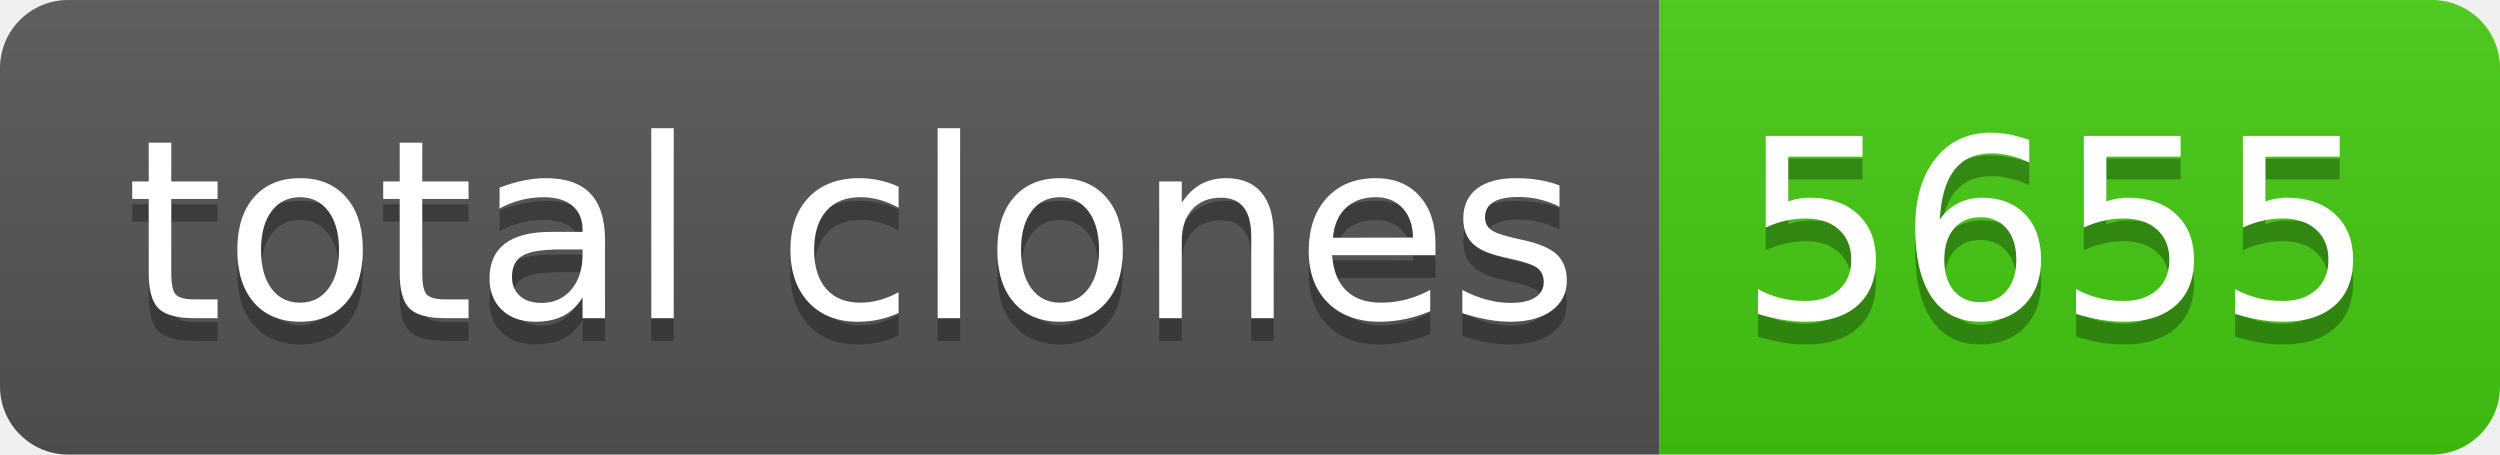
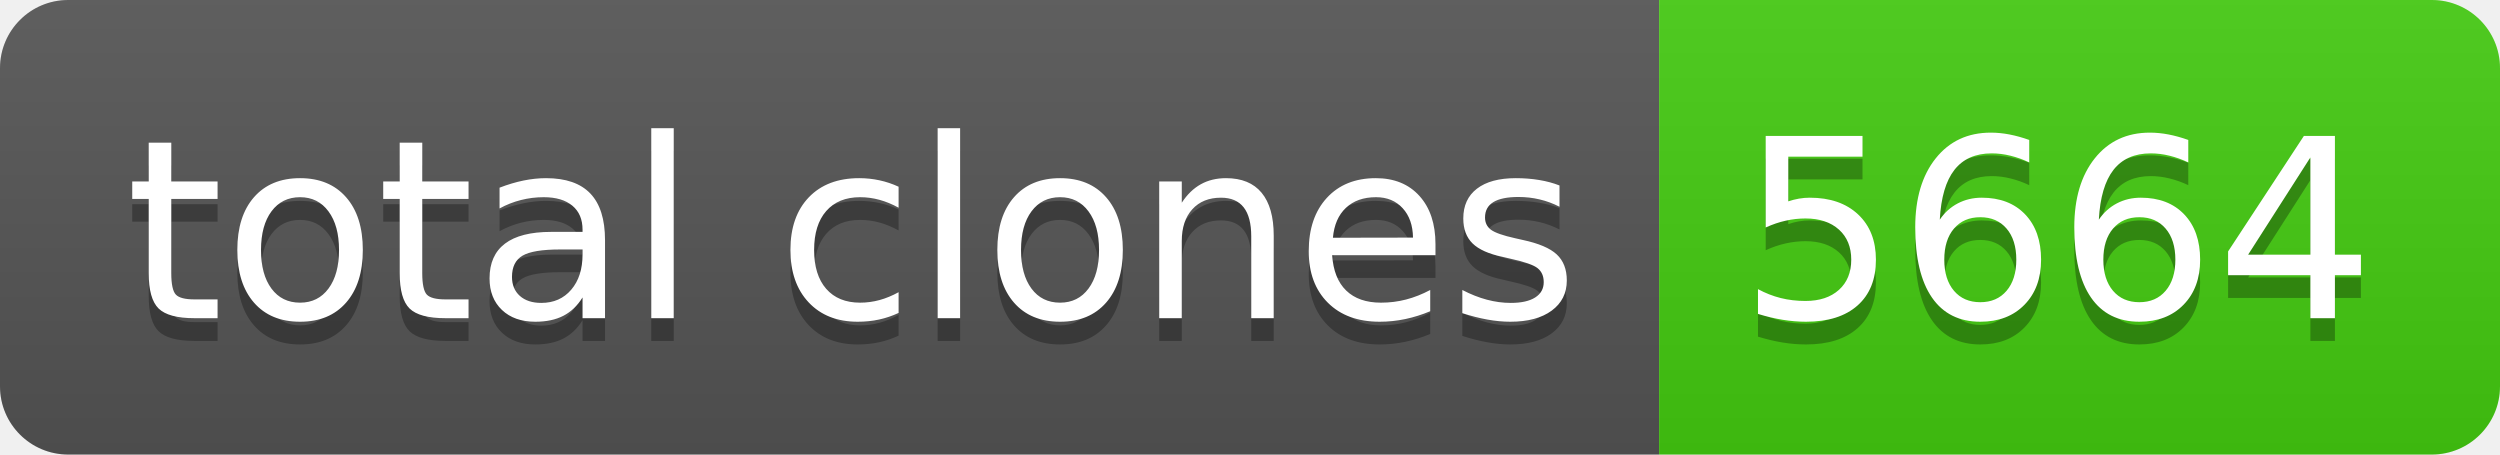
- <svg xmlns="http://www.w3.org/2000/svg" width="110" height="20" role="img" aria-label="total clones: 5655">
+ <svg xmlns="http://www.w3.org/2000/svg" width="110" height="20" role="img" aria-label="total clones: 5664">
  <linearGradient id="s" x2="0" y2="100%">
    <stop offset="0" stop-color="#bbb" stop-opacity=".1" />
    <stop offset="1" stop-opacity=".1" />
  </linearGradient>
  <clipPath id="r">
    <rect width="110" height="20" rx="3" fill="#fff" />
  </clipPath>
  <g clip-path="url(#r)">
    <rect width="73" height="20" fill="#555" />
    <rect x="73" width="37" height="20" fill="#4c1" />
    <rect width="110" height="20" fill="url(#s)" />
  </g>
  <g fill="#fff" text-anchor="middle" font-family="Verdana,Geneva,DejaVu Sans,sans-serif" text-rendering="geometricPrecision" font-size="110">
    <text aria-hidden="true" x="375" y="150" fill="#010101" fill-opacity=".3" transform="scale(.1)" textLength="630">total clones</text>
    <text x="375" y="140" transform="scale(.1)" fill="#fff" textLength="630">total clones</text>
-     <text aria-hidden="true" x="905" y="150" fill="#010101" fill-opacity=".3" transform="scale(.1)" textLength="270">5655</text>
-     <text x="905" y="140" transform="scale(.1)" fill="#fff" textLength="270">5655</text>
+     <text aria-hidden="true" x="905" y="150" fill="#010101" fill-opacity=".3" transform="scale(.1)" textLength="270">5664</text>
+     <text x="905" y="140" transform="scale(.1)" fill="#fff" textLength="270">5664</text>
  </g>
</svg>
